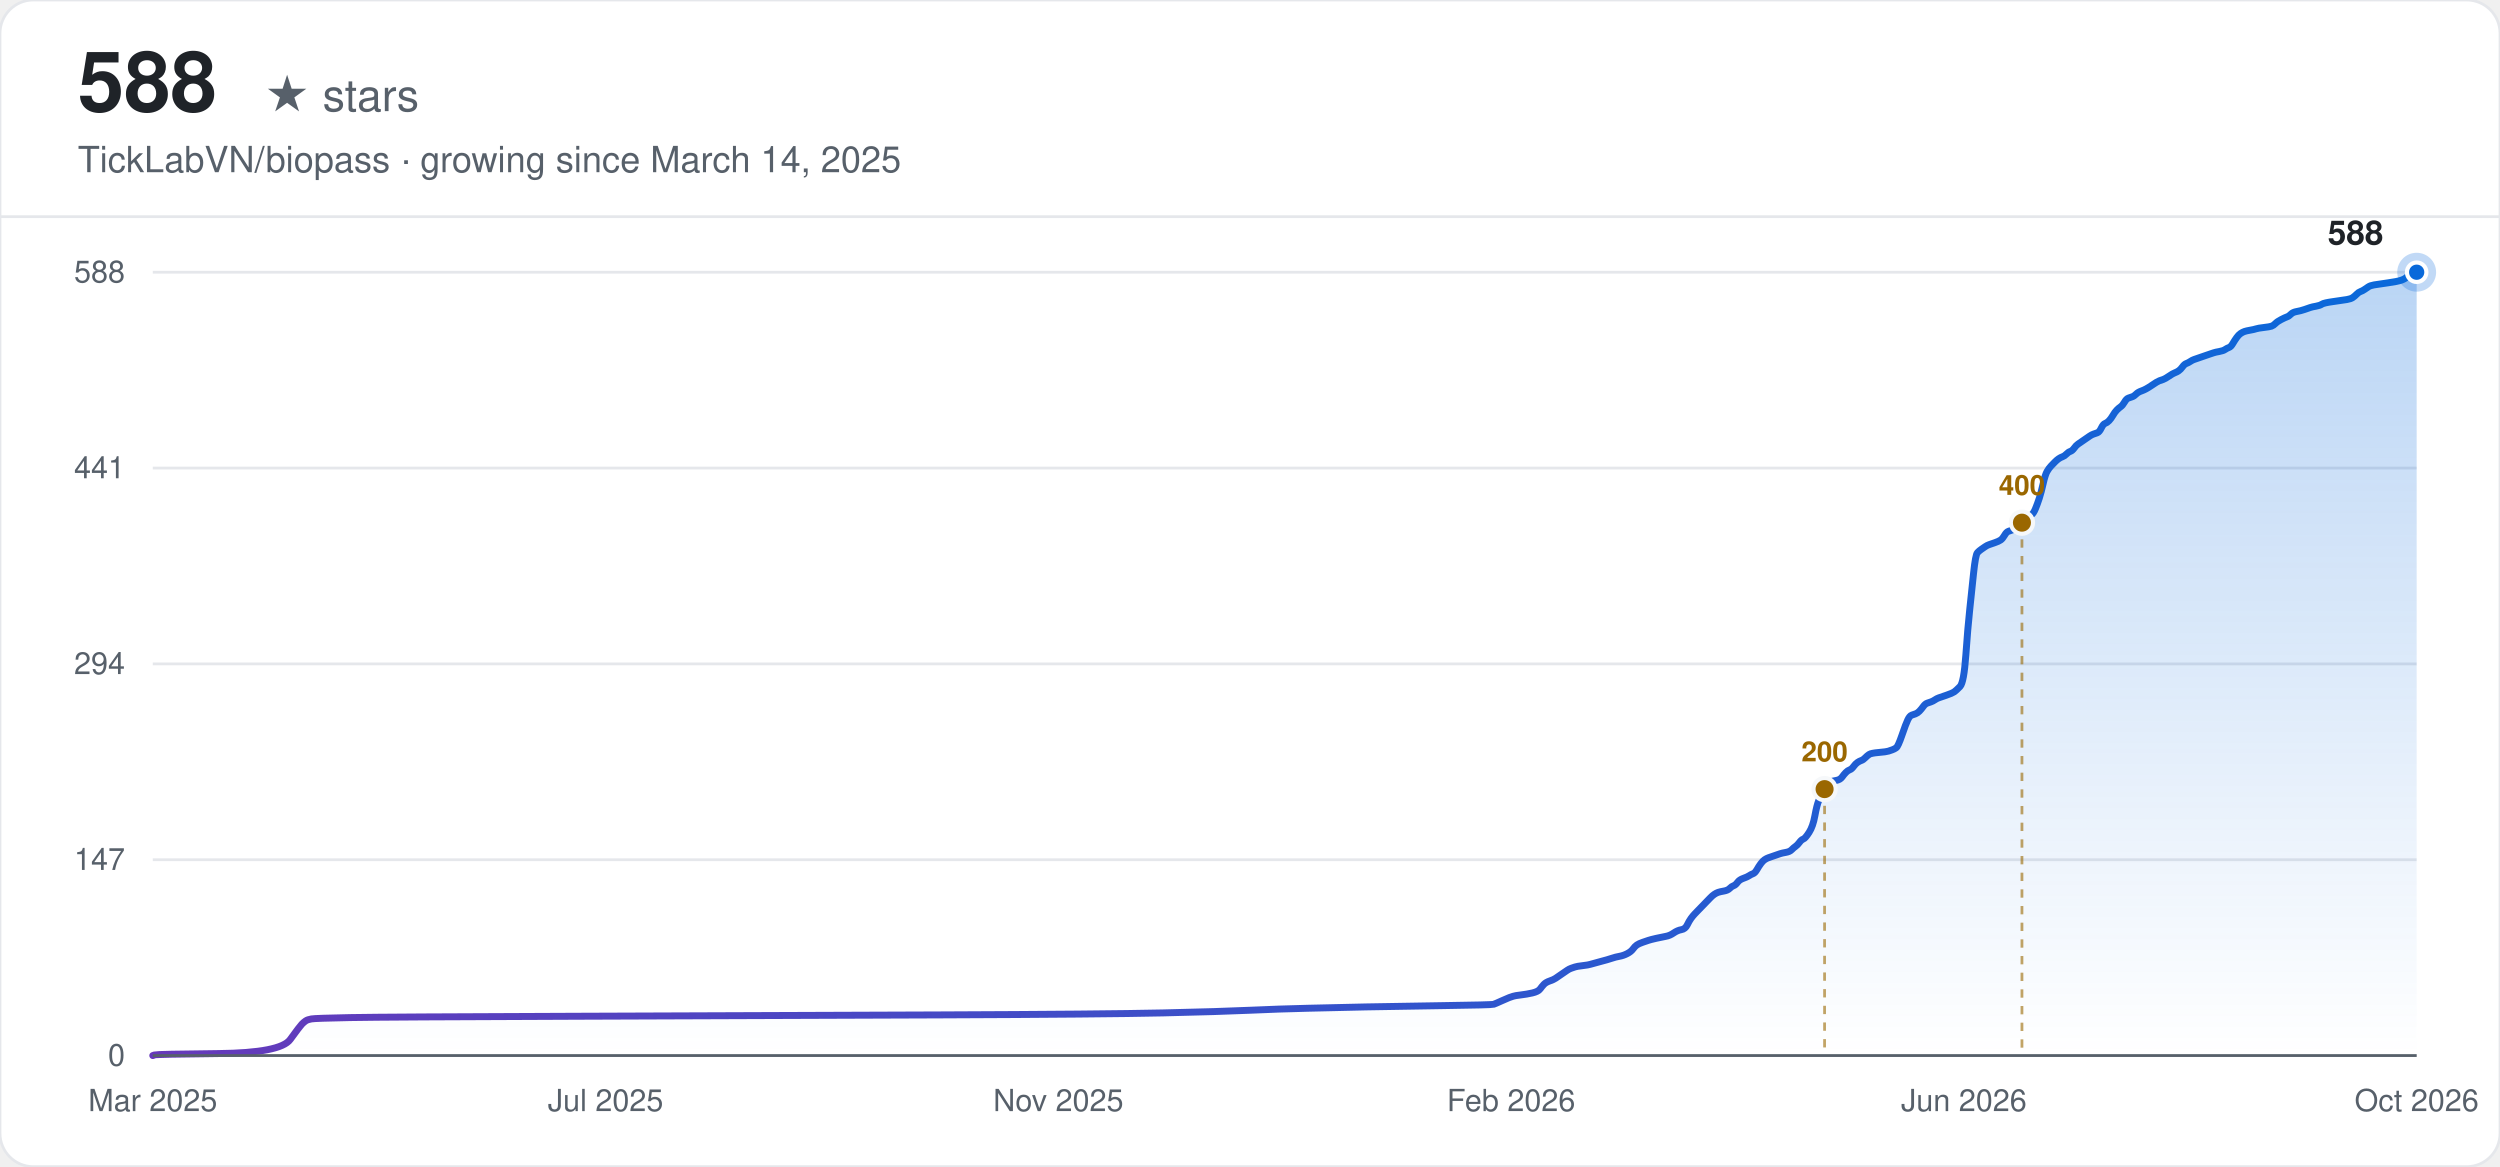
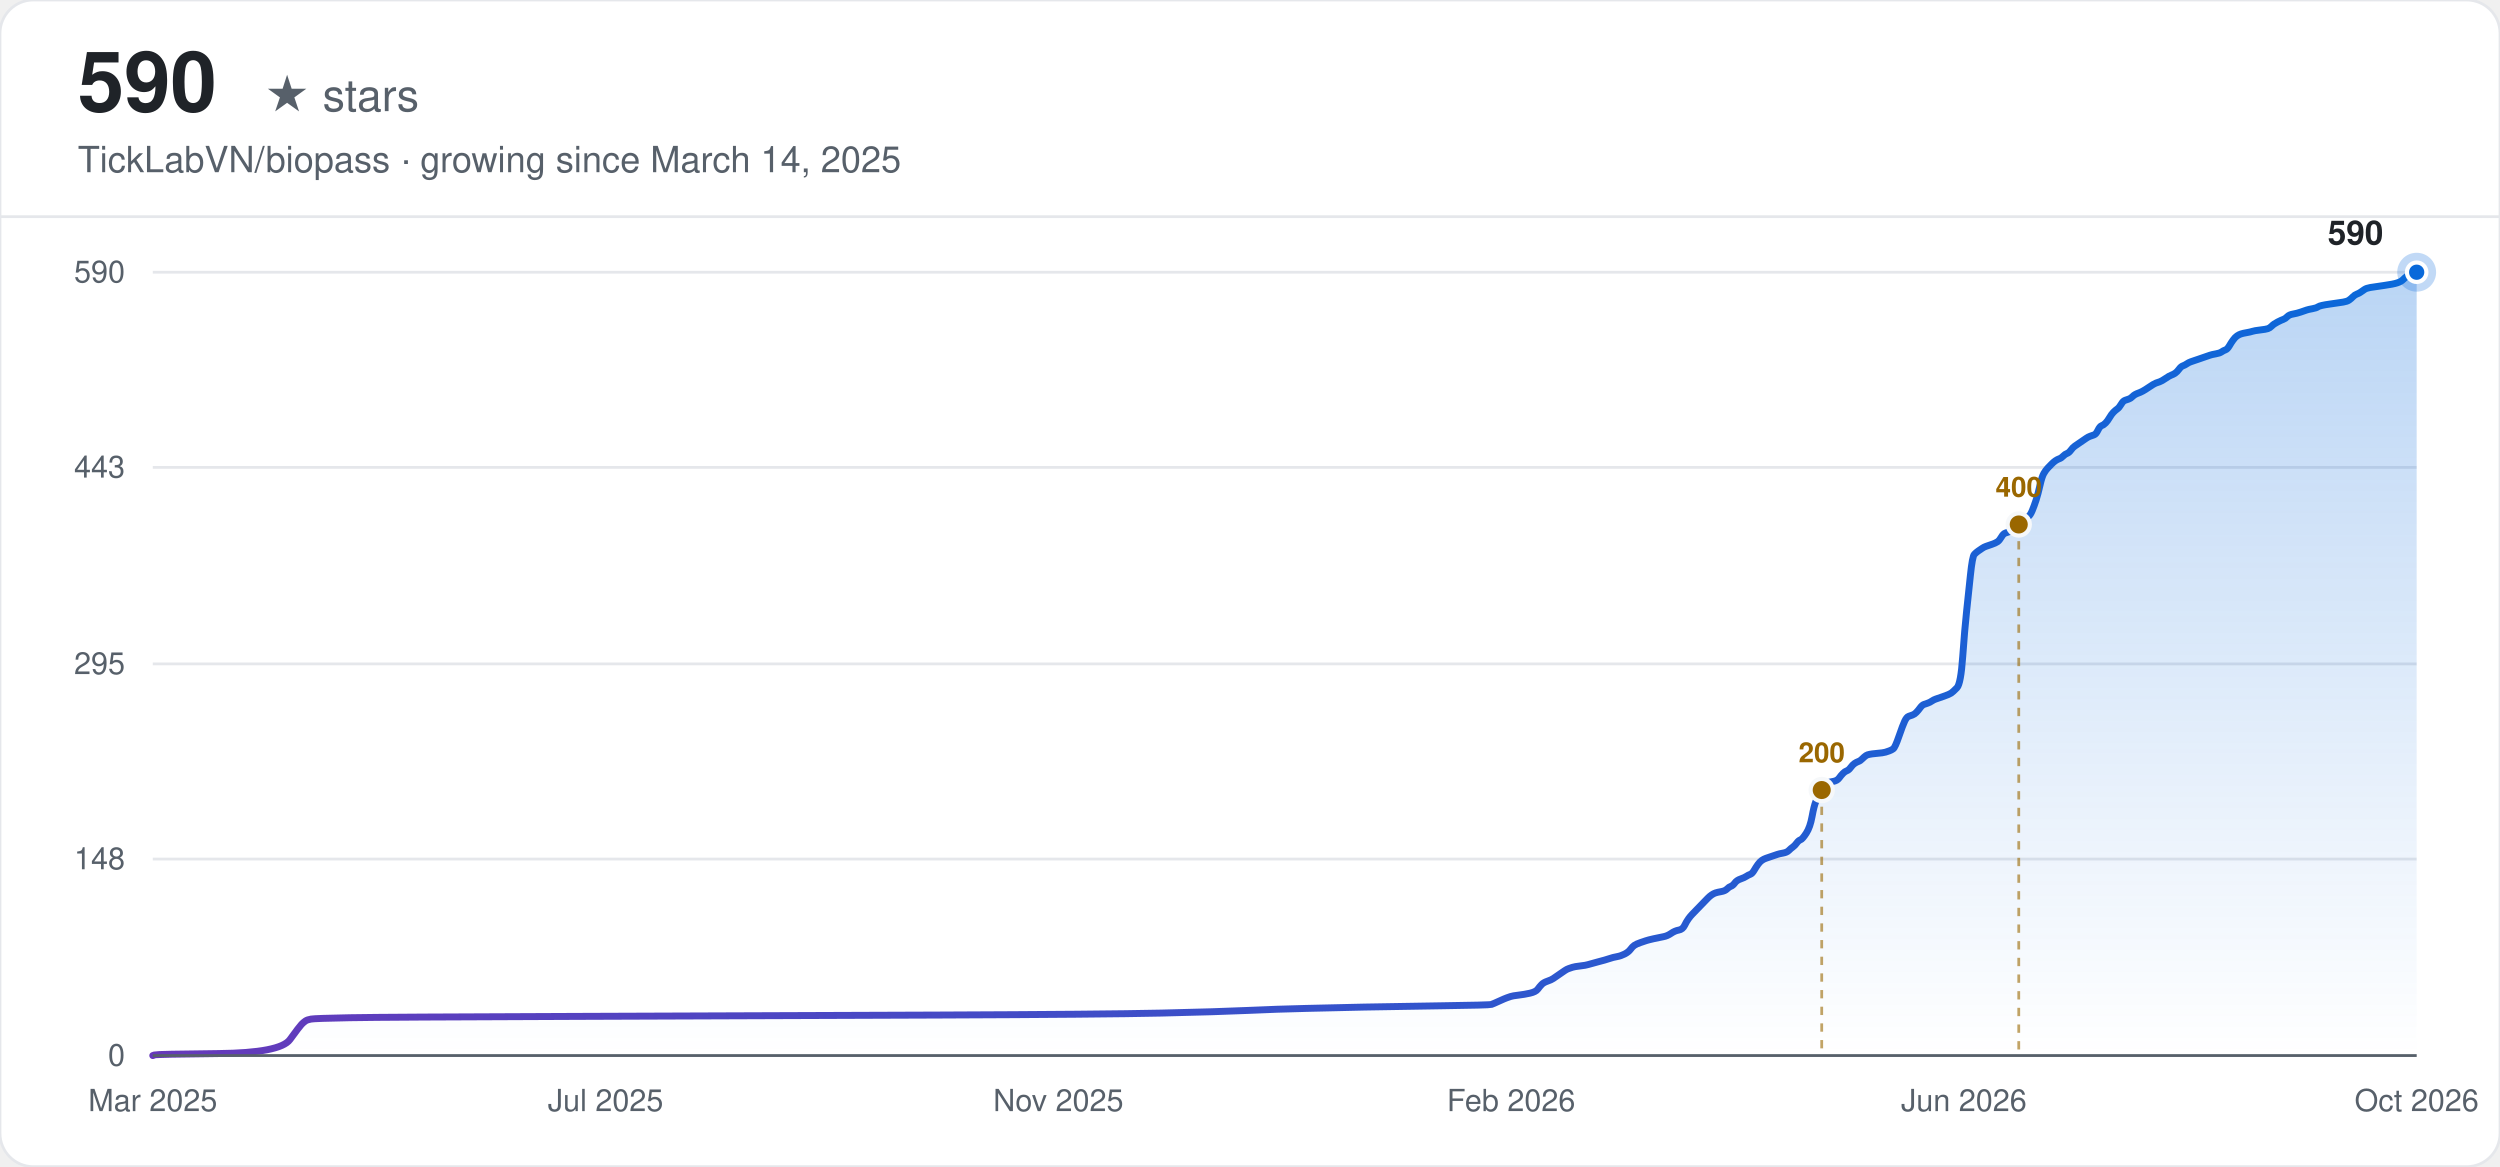
<svg xmlns="http://www.w3.org/2000/svg" width="900" height="420" viewBox="0 0 900 420" font-family="-apple-system, BlinkMacSystemFont, 'Segoe UI', Helvetica, Arial, sans-serif">
  <defs>
    <linearGradient id="line-light" x1="0" y1="0" x2="1" y2="0">
      <stop offset="0%" stop-color="#6639ba" />
      <stop offset="100%" stop-color="#0969da" />
    </linearGradient>
    <linearGradient id="area-light" x1="0" y1="0" x2="0" y2="1">
      <stop offset="0%" stop-color="#0969da" stop-opacity="0.28" />
      <stop offset="100%" stop-color="#0969da" stop-opacity="0" />
    </linearGradient>
  </defs>
  <rect width="900" height="420" rx="12" fill="#ffffff" />
  <rect width="900" height="420" rx="12" fill="none" stroke="#e5e7eb" stroke-width="1" />
-   <text x="28" y="40" font-size="30" font-weight="700" fill="#1f2328">588</text>
+   <text x="28" y="40" font-size="30" font-weight="700" fill="#1f2328">590</text>
  <text x="28" y="40" font-size="16" fill="#57606a" dx="67">★ stars</text>
  <text x="28" y="62" font-size="13" fill="#57606a">TickLabVN/biopass · growing since March 14, 2025</text>
  <line x1="0" y1="78" x2="900" y2="78" stroke="#e5e7eb" stroke-width="1" />
  <line x1="55" y1="380.00" x2="870" y2="380.00" stroke="#e5e7eb" stroke-width="1" />
  <text x="45" y="380.00" text-anchor="end" dominant-baseline="middle" font-size="11" fill="#57606a">0</text>
-   <line x1="55" y1="309.50" x2="870" y2="309.50" stroke="#e5e7eb" stroke-width="1" />
-   <text x="45" y="309.50" text-anchor="end" dominant-baseline="middle" font-size="11" fill="#57606a">147</text>
+   <line x1="55" y1="309.26" x2="870" y2="309.26" stroke="#e5e7eb" stroke-width="1" />
+   <text x="45" y="309.26" text-anchor="end" dominant-baseline="middle" font-size="11" fill="#57606a">148</text>
  <line x1="55" y1="239.00" x2="870" y2="239.00" stroke="#e5e7eb" stroke-width="1" />
-   <text x="45" y="239.00" text-anchor="end" dominant-baseline="middle" font-size="11" fill="#57606a">294</text>
-   <line x1="55" y1="168.50" x2="870" y2="168.50" stroke="#e5e7eb" stroke-width="1" />
-   <text x="45" y="168.50" text-anchor="end" dominant-baseline="middle" font-size="11" fill="#57606a">441</text>
+   <text x="45" y="239.00" text-anchor="end" dominant-baseline="middle" font-size="11" fill="#57606a">295</text>
+   <line x1="55" y1="168.26" x2="870" y2="168.26" stroke="#e5e7eb" stroke-width="1" />
+   <text x="45" y="168.26" text-anchor="end" dominant-baseline="middle" font-size="11" fill="#57606a">443</text>
  <line x1="55" y1="98.00" x2="870" y2="98.00" stroke="#e5e7eb" stroke-width="1" />
-   <text x="45" y="98.00" text-anchor="end" dominant-baseline="middle" font-size="11" fill="#57606a">588</text>
+   <text x="45" y="98.00" text-anchor="end" dominant-baseline="middle" font-size="11" fill="#57606a">590</text>
  <text x="55.00" y="400" text-anchor="middle" font-size="11" fill="#57606a">Mar 2025</text>
  <text x="218.00" y="400" text-anchor="middle" font-size="11" fill="#57606a">Jul 2025</text>
  <text x="381.00" y="400" text-anchor="middle" font-size="11" fill="#57606a">Nov 2025</text>
  <text x="544.00" y="400" text-anchor="middle" font-size="11" fill="#57606a">Feb 2026</text>
  <text x="707.00" y="400" text-anchor="middle" font-size="11" fill="#57606a">Jun 2026</text>
  <text x="870.00" y="400" text-anchor="middle" font-size="11" fill="#57606a">Oct 2026</text>
-   <path d="M55.00,380.00 L55.70,379.76 Q56.39,379.52 78.68,379.28 Q100.97,379.04 104.46,374.24 Q107.94,369.45 108.64,368.73 Q109.33,368.01 110.03,367.53 Q110.73,367.05 112.12,366.81 Q113.51,366.57 126.05,366.33 Q138.59,366.09 208.25,365.85 Q277.91,365.61 337.81,365.37 Q397.72,365.13 418.62,364.65 Q439.51,364.17 449.96,363.69 Q460.41,363.21 470.86,362.97 Q481.31,362.73 491.76,362.49 Q502.21,362.26 519.62,362.02 Q537.03,361.78 537.73,361.54 Q538.43,361.30 540.52,360.34 Q542.61,359.38 543.30,359.14 Q544.00,358.90 544.70,358.66 Q545.39,358.42 547.48,358.18 Q549.57,357.94 551.66,357.46 Q553.75,356.98 554.45,356.02 Q555.15,355.06 555.84,354.34 Q556.54,353.62 557.93,353.14 Q559.32,352.66 560.02,352.18 Q560.72,351.70 562.11,350.74 Q563.50,349.79 564.20,349.31 Q564.90,348.83 565.59,348.59 Q566.29,348.35 566.99,348.11 Q567.68,347.87 569.77,347.63 Q571.86,347.39 572.56,347.15 Q573.26,346.91 576.04,346.19 Q578.83,345.47 580.22,344.99 Q581.62,344.51 583.01,344.27 Q584.40,344.03 585.79,343.31 Q587.19,342.59 587.88,341.63 Q588.58,340.67 589.28,340.19 Q589.97,339.71 591.37,339.23 Q592.76,338.76 593.46,338.52 Q594.15,338.28 596.24,337.80 Q598.33,337.32 599.73,337.08 Q601.12,336.84 602.51,335.88 Q603.91,334.92 605.30,334.68 Q606.69,334.44 607.39,333.00 Q608.09,331.56 608.78,330.60 Q609.48,329.64 610.18,328.92 Q610.87,328.20 611.57,327.48 Q612.26,326.77 612.96,326.05 Q613.66,325.33 614.35,324.61 Q615.05,323.89 615.75,323.17 Q616.44,322.45 617.14,321.97 Q617.84,321.49 618.53,321.25 Q619.23,321.01 620.62,320.77 Q622.02,320.53 622.71,319.81 Q623.41,319.09 624.11,318.85 Q624.80,318.61 625.50,317.65 Q626.20,316.69 627.59,316.21 Q628.98,315.73 629.68,315.26 Q630.38,314.78 631.07,314.54 Q631.77,314.30 632.47,313.10 Q633.16,311.90 633.86,310.94 Q634.56,309.98 635.25,309.50 Q635.95,309.02 636.65,308.78 Q637.34,308.54 638.04,308.30 Q638.74,308.06 639.43,307.82 Q640.13,307.58 640.82,307.34 Q641.52,307.10 642.91,306.86 Q644.31,306.62 645.00,305.90 Q645.70,305.18 646.40,304.70 Q647.09,304.22 647.79,303.27 Q648.49,302.31 649.18,302.07 Q649.88,301.83 651.27,299.67 Q652.67,297.51 653.36,293.67 Q654.06,289.84 654.76,288.16 Q655.45,286.48 656.15,285.04 Q656.85,283.60 657.54,282.64 Q658.24,281.68 658.94,281.44 Q659.63,281.20 661.03,280.96 Q662.42,280.72 663.12,279.77 Q663.81,278.81 664.51,278.09 Q665.21,277.37 665.90,277.13 Q666.60,276.89 667.29,275.93 Q667.99,274.97 668.69,274.49 Q669.38,274.01 670.08,273.77 Q670.78,273.53 671.47,272.81 Q672.17,272.09 672.87,271.61 Q673.56,271.13 676.35,270.89 Q679.14,270.65 679.83,270.41 Q680.53,270.17 681.23,269.93 Q681.92,269.69 682.62,269.21 Q683.32,268.73 684.71,264.66 Q686.10,260.58 686.80,259.14 Q687.50,257.70 688.19,257.46 Q688.89,257.22 689.59,256.98 Q690.28,256.74 690.98,256.03 Q691.68,255.31 692.37,254.35 Q693.07,253.39 693.76,253.15 Q694.46,252.91 695.16,252.67 Q695.85,252.43 696.55,251.95 Q697.25,251.47 697.94,251.23 Q698.64,250.99 700.73,250.27 Q702.82,249.55 703.52,249.07 Q704.21,248.59 705.61,247.15 Q707.00,245.71 707.70,235.88 Q708.39,226.05 709.09,219.58 Q709.79,213.10 710.48,206.39 Q711.18,199.67 711.88,198.95 Q712.57,198.23 713.27,197.76 Q713.97,197.28 714.66,196.80 Q715.36,196.32 716.06,196.08 Q716.75,195.84 718.15,195.36 Q719.54,194.88 720.24,194.40 Q720.93,193.92 721.63,192.72 Q722.32,191.52 723.02,191.28 Q723.72,191.04 724.41,190.80 Q725.11,190.56 725.81,190.08 Q726.50,189.60 727.20,188.88 Q727.90,188.16 728.59,187.68 Q729.29,187.20 729.99,186.48 Q730.68,185.77 731.38,185.29 Q732.08,184.81 732.77,183.13 Q733.47,181.45 734.17,179.29 Q734.86,177.13 735.56,174.02 Q736.26,170.90 736.95,169.70 Q737.65,168.50 738.35,167.78 Q739.04,167.06 739.74,166.34 Q740.44,165.62 741.13,165.14 Q741.83,164.66 742.53,164.42 Q743.22,164.18 743.92,163.46 Q744.62,162.74 745.31,162.51 Q746.01,162.27 746.71,161.31 Q747.40,160.35 748.10,159.87 Q748.79,159.39 750.19,158.43 Q751.58,157.47 752.28,156.99 Q752.97,156.51 753.67,156.27 Q754.37,156.03 755.06,155.79 Q755.76,155.55 756.46,154.11 Q757.15,152.67 757.85,152.43 Q758.55,152.19 759.24,151.47 Q759.94,150.76 760.64,149.56 Q761.33,148.36 762.03,147.64 Q762.73,146.92 763.42,146.44 Q764.12,145.96 764.82,144.76 Q765.51,143.56 766.21,143.32 Q766.91,143.08 767.60,142.84 Q768.30,142.60 769.00,141.88 Q769.69,141.16 771.09,140.68 Q772.48,140.20 774.57,138.77 Q776.66,137.33 777.35,137.09 Q778.05,136.85 778.75,136.61 Q779.44,136.37 780.84,135.41 Q782.23,134.45 782.93,134.21 Q783.62,133.97 784.32,133.49 Q785.02,133.01 785.71,132.05 Q786.41,131.09 787.11,130.85 Q787.80,130.61 788.50,130.13 Q789.20,129.65 789.89,129.41 Q790.59,129.17 791.29,128.93 Q791.98,128.69 792.68,128.45 Q793.38,128.21 794.07,127.97 Q794.77,127.73 795.47,127.49 Q796.16,127.26 796.86,127.02 Q797.56,126.78 798.95,126.54 Q800.34,126.30 801.04,125.82 Q801.74,125.34 802.43,125.10 Q803.13,124.86 803.82,123.66 Q804.52,122.46 805.22,121.50 Q805.91,120.54 806.61,120.06 Q807.31,119.58 808.00,119.34 Q808.70,119.10 810.09,118.86 Q811.49,118.62 812.18,118.38 Q812.88,118.14 814.97,117.90 Q817.06,117.66 817.76,117.42 Q818.45,117.18 819.15,116.46 Q819.85,115.74 821.24,115.03 Q822.63,114.31 823.33,114.07 Q824.03,113.83 824.72,113.11 Q825.42,112.39 826.81,112.15 Q828.21,111.91 829.60,111.43 Q830.99,110.95 831.69,110.71 Q832.38,110.47 833.78,110.23 Q835.17,109.99 835.87,109.51 Q836.56,109.03 840.05,108.55 Q843.53,108.07 844.92,107.83 Q846.32,107.59 847.01,107.11 Q847.71,106.63 848.41,105.91 Q849.10,105.19 849.80,104.95 Q850.50,104.71 851.19,104.23 Q851.89,103.76 852.59,103.28 Q853.28,102.80 854.68,102.56 Q856.07,102.32 859.55,101.84 Q863.03,101.36 864.43,100.88 Q865.82,100.40 866.52,99.68 Q867.21,98.96 867.91,98.48 Q868.61,98.00 869.30,98.00 L870.00,98.00 L870.00,380.00 L55.00,380.00 Z" fill="url(#area-light)" stroke="none" />
-   <path d="M55.00,380.00 L55.70,379.76 Q56.39,379.52 78.68,379.28 Q100.97,379.04 104.46,374.24 Q107.94,369.45 108.64,368.73 Q109.33,368.01 110.03,367.53 Q110.73,367.05 112.12,366.81 Q113.51,366.57 126.05,366.33 Q138.59,366.09 208.25,365.85 Q277.91,365.61 337.81,365.37 Q397.72,365.13 418.62,364.65 Q439.51,364.17 449.96,363.69 Q460.41,363.21 470.86,362.97 Q481.31,362.73 491.76,362.49 Q502.21,362.26 519.62,362.02 Q537.03,361.78 537.73,361.54 Q538.43,361.30 540.52,360.34 Q542.61,359.38 543.30,359.14 Q544.00,358.90 544.70,358.66 Q545.39,358.42 547.48,358.18 Q549.57,357.94 551.66,357.46 Q553.75,356.98 554.45,356.02 Q555.15,355.06 555.84,354.34 Q556.54,353.62 557.93,353.14 Q559.32,352.66 560.02,352.18 Q560.72,351.70 562.11,350.74 Q563.50,349.79 564.20,349.31 Q564.90,348.83 565.59,348.59 Q566.29,348.35 566.99,348.11 Q567.68,347.87 569.77,347.63 Q571.86,347.39 572.56,347.15 Q573.26,346.91 576.04,346.19 Q578.83,345.47 580.22,344.99 Q581.62,344.51 583.01,344.27 Q584.40,344.03 585.79,343.31 Q587.19,342.59 587.88,341.63 Q588.58,340.67 589.28,340.19 Q589.97,339.71 591.37,339.23 Q592.76,338.76 593.46,338.52 Q594.15,338.28 596.24,337.80 Q598.33,337.32 599.73,337.08 Q601.12,336.84 602.51,335.88 Q603.91,334.92 605.30,334.68 Q606.69,334.44 607.39,333.00 Q608.09,331.56 608.78,330.60 Q609.48,329.64 610.18,328.92 Q610.87,328.20 611.57,327.48 Q612.26,326.77 612.96,326.05 Q613.66,325.33 614.35,324.61 Q615.05,323.89 615.75,323.17 Q616.44,322.45 617.14,321.97 Q617.84,321.49 618.53,321.25 Q619.23,321.01 620.62,320.77 Q622.02,320.53 622.71,319.81 Q623.41,319.09 624.11,318.85 Q624.80,318.61 625.50,317.65 Q626.20,316.69 627.59,316.21 Q628.98,315.73 629.68,315.26 Q630.38,314.78 631.07,314.54 Q631.77,314.30 632.47,313.10 Q633.16,311.90 633.86,310.94 Q634.56,309.98 635.25,309.50 Q635.95,309.02 636.65,308.78 Q637.34,308.54 638.04,308.30 Q638.74,308.06 639.43,307.82 Q640.13,307.58 640.82,307.34 Q641.52,307.10 642.91,306.86 Q644.31,306.62 645.00,305.90 Q645.70,305.18 646.40,304.70 Q647.09,304.22 647.79,303.27 Q648.49,302.31 649.18,302.07 Q649.88,301.83 651.27,299.67 Q652.67,297.51 653.36,293.67 Q654.06,289.84 654.76,288.16 Q655.45,286.48 656.15,285.04 Q656.85,283.60 657.54,282.64 Q658.24,281.68 658.94,281.44 Q659.63,281.20 661.03,280.96 Q662.42,280.72 663.12,279.77 Q663.81,278.81 664.51,278.09 Q665.21,277.37 665.90,277.13 Q666.60,276.89 667.29,275.93 Q667.99,274.97 668.69,274.49 Q669.38,274.01 670.08,273.77 Q670.78,273.53 671.47,272.81 Q672.17,272.09 672.87,271.61 Q673.56,271.13 676.35,270.89 Q679.14,270.65 679.83,270.41 Q680.53,270.17 681.23,269.93 Q681.92,269.69 682.62,269.21 Q683.32,268.73 684.71,264.66 Q686.10,260.58 686.80,259.14 Q687.50,257.70 688.19,257.46 Q688.89,257.22 689.59,256.98 Q690.28,256.74 690.98,256.03 Q691.68,255.31 692.37,254.35 Q693.07,253.39 693.76,253.15 Q694.46,252.91 695.16,252.67 Q695.85,252.43 696.55,251.95 Q697.25,251.47 697.94,251.23 Q698.64,250.99 700.73,250.27 Q702.82,249.55 703.52,249.07 Q704.21,248.59 705.61,247.15 Q707.00,245.71 707.70,235.88 Q708.39,226.05 709.09,219.58 Q709.79,213.10 710.48,206.39 Q711.18,199.67 711.88,198.95 Q712.57,198.23 713.27,197.76 Q713.97,197.28 714.66,196.80 Q715.36,196.32 716.06,196.08 Q716.75,195.84 718.15,195.36 Q719.54,194.88 720.24,194.40 Q720.93,193.92 721.63,192.72 Q722.32,191.52 723.02,191.28 Q723.72,191.04 724.41,190.80 Q725.11,190.56 725.81,190.08 Q726.50,189.60 727.20,188.88 Q727.90,188.16 728.59,187.68 Q729.29,187.20 729.99,186.48 Q730.68,185.77 731.38,185.29 Q732.08,184.81 732.77,183.13 Q733.47,181.45 734.17,179.29 Q734.86,177.13 735.56,174.02 Q736.26,170.90 736.95,169.70 Q737.65,168.50 738.35,167.78 Q739.04,167.06 739.74,166.34 Q740.44,165.62 741.13,165.14 Q741.83,164.66 742.53,164.42 Q743.22,164.18 743.92,163.46 Q744.62,162.74 745.31,162.51 Q746.01,162.27 746.71,161.31 Q747.40,160.35 748.10,159.87 Q748.79,159.39 750.19,158.43 Q751.58,157.47 752.28,156.99 Q752.97,156.51 753.67,156.27 Q754.37,156.03 755.06,155.79 Q755.76,155.55 756.46,154.11 Q757.15,152.67 757.85,152.43 Q758.55,152.19 759.24,151.47 Q759.94,150.76 760.64,149.56 Q761.33,148.36 762.03,147.64 Q762.73,146.92 763.42,146.44 Q764.12,145.96 764.82,144.76 Q765.51,143.56 766.21,143.32 Q766.91,143.08 767.60,142.84 Q768.30,142.60 769.00,141.88 Q769.69,141.16 771.09,140.68 Q772.48,140.20 774.57,138.77 Q776.66,137.33 777.35,137.09 Q778.05,136.85 778.75,136.61 Q779.44,136.37 780.84,135.41 Q782.23,134.45 782.93,134.21 Q783.62,133.97 784.32,133.49 Q785.02,133.01 785.71,132.05 Q786.41,131.09 787.11,130.85 Q787.80,130.61 788.50,130.13 Q789.20,129.65 789.89,129.41 Q790.59,129.17 791.29,128.93 Q791.98,128.69 792.68,128.45 Q793.38,128.21 794.07,127.97 Q794.77,127.73 795.47,127.49 Q796.16,127.26 796.86,127.02 Q797.56,126.78 798.95,126.54 Q800.34,126.30 801.04,125.82 Q801.74,125.34 802.43,125.10 Q803.13,124.86 803.82,123.66 Q804.52,122.46 805.22,121.50 Q805.91,120.54 806.61,120.06 Q807.31,119.58 808.00,119.34 Q808.70,119.10 810.09,118.86 Q811.49,118.62 812.18,118.38 Q812.88,118.14 814.97,117.90 Q817.06,117.66 817.76,117.42 Q818.45,117.18 819.15,116.46 Q819.85,115.74 821.24,115.03 Q822.63,114.31 823.33,114.07 Q824.03,113.83 824.72,113.11 Q825.42,112.39 826.81,112.15 Q828.21,111.91 829.60,111.43 Q830.99,110.95 831.69,110.71 Q832.38,110.47 833.78,110.23 Q835.17,109.99 835.87,109.51 Q836.56,109.03 840.05,108.55 Q843.53,108.07 844.92,107.83 Q846.32,107.59 847.01,107.11 Q847.71,106.63 848.41,105.91 Q849.10,105.19 849.80,104.95 Q850.50,104.71 851.19,104.23 Q851.89,103.76 852.59,103.28 Q853.28,102.80 854.68,102.56 Q856.07,102.32 859.55,101.84 Q863.03,101.36 864.43,100.88 Q865.82,100.40 866.52,99.68 Q867.21,98.96 867.91,98.48 Q868.61,98.00 869.30,98.00 L870.00,98.00" fill="none" stroke="url(#line-light)" stroke-width="2.5" stroke-linecap="round" />
-   <line x1="656.85" y1="284.08" x2="656.85" y2="380.00" stroke="#9a6700" stroke-width="1" stroke-dasharray="3,3" opacity="0.6" />
-   <circle cx="656.85" cy="284.08" r="4" fill="#9a6700" stroke="#f6f8fa" stroke-width="1.5" />
-   <text x="656.85" y="274.08" text-anchor="middle" font-size="10" font-weight="600" fill="#9a6700">200</text>
-   <line x1="727.90" y1="188.16" x2="727.90" y2="380.00" stroke="#9a6700" stroke-width="1" stroke-dasharray="3,3" opacity="0.6" />
-   <circle cx="727.90" cy="188.16" r="4" fill="#9a6700" stroke="#f6f8fa" stroke-width="1.5" />
-   <text x="727.90" y="178.16" text-anchor="middle" font-size="10" font-weight="600" fill="#9a6700">400</text>
+   <path d="M55.00,380.00 L55.70,379.76 Q56.39,379.52 78.64,379.28 Q100.90,379.04 104.37,374.26 Q107.85,369.48 108.55,368.77 Q109.24,368.05 109.94,367.57 Q110.63,367.09 112.02,366.86 Q113.41,366.62 125.93,366.38 Q138.45,366.14 207.99,365.90 Q277.53,365.66 337.33,365.42 Q397.13,365.18 417.99,364.71 Q438.86,364.23 449.29,363.75 Q459.72,363.27 470.15,363.03 Q480.58,362.79 491.01,362.55 Q501.44,362.32 518.83,362.08 Q536.21,361.84 536.91,361.60 Q537.60,361.36 539.69,360.40 Q541.77,359.45 542.47,359.21 Q543.17,358.97 543.86,358.73 Q544.56,358.49 546.64,358.25 Q548.73,358.01 550.81,357.54 Q552.90,357.06 553.60,356.10 Q554.29,355.15 554.99,354.43 Q555.68,353.71 557.07,353.23 Q558.46,352.76 559.16,352.28 Q559.85,351.80 561.25,350.84 Q562.64,349.89 563.33,349.41 Q564.03,348.93 564.72,348.69 Q565.42,348.45 566.11,348.22 Q566.81,347.98 568.90,347.74 Q570.98,347.50 571.68,347.26 Q572.37,347.02 575.15,346.30 Q577.94,345.59 579.33,345.11 Q580.72,344.63 582.11,344.39 Q583.50,344.15 584.89,343.44 Q586.28,342.72 586.98,341.76 Q587.67,340.81 588.37,340.33 Q589.06,339.85 590.45,339.37 Q591.84,338.89 592.54,338.66 Q593.23,338.42 595.32,337.94 Q597.41,337.46 598.80,337.22 Q600.19,336.98 601.58,336.03 Q602.97,335.07 604.36,334.83 Q605.75,334.59 606.45,333.16 Q607.14,331.73 607.84,330.77 Q608.53,329.81 609.23,329.10 Q609.92,328.38 610.62,327.66 Q611.31,326.95 612.01,326.23 Q612.70,325.51 613.40,324.79 Q614.10,324.08 614.79,323.36 Q615.49,322.64 616.18,322.17 Q616.88,321.69 617.57,321.45 Q618.27,321.21 619.66,320.97 Q621.05,320.73 621.74,320.02 Q622.44,319.30 623.14,319.06 Q623.83,318.82 624.53,317.86 Q625.22,316.91 626.61,316.43 Q628.00,315.95 628.70,315.47 Q629.39,315.00 630.09,314.76 Q630.78,314.52 631.48,313.32 Q632.18,312.13 632.87,311.17 Q633.57,310.22 634.26,309.74 Q634.96,309.26 635.65,309.02 Q636.35,308.78 637.04,308.54 Q637.74,308.31 638.43,308.07 Q639.13,307.83 639.83,307.59 Q640.52,307.35 641.91,307.11 Q643.30,306.87 644.00,306.15 Q644.69,305.44 645.39,304.96 Q646.08,304.48 646.78,303.53 Q647.47,302.57 648.17,302.33 Q648.87,302.09 650.26,299.94 Q651.65,297.79 652.34,293.97 Q653.04,290.14 653.73,288.47 Q654.43,286.80 655.12,285.36 Q655.82,283.93 656.51,282.97 Q657.21,282.02 657.91,281.78 Q658.60,281.54 659.99,281.30 Q661.38,281.06 662.08,280.11 Q662.77,279.15 663.47,278.43 Q664.16,277.72 664.86,277.48 Q665.55,277.24 666.25,276.28 Q666.95,275.33 667.64,274.85 Q668.34,274.37 669.03,274.13 Q669.73,273.89 670.42,273.17 Q671.12,272.46 671.81,271.98 Q672.51,271.50 675.29,271.26 Q678.07,271.02 678.77,270.78 Q679.46,270.55 680.16,270.31 Q680.85,270.07 681.55,269.59 Q682.24,269.11 683.63,265.05 Q685.03,260.99 685.72,259.55 Q686.42,258.12 687.11,257.88 Q687.81,257.64 688.50,257.40 Q689.20,257.16 689.89,256.45 Q690.59,255.73 691.28,254.77 Q691.98,253.82 692.67,253.58 Q693.37,253.34 694.07,253.10 Q694.76,252.86 695.46,252.38 Q696.15,251.91 696.85,251.67 Q697.54,251.43 699.63,250.71 Q701.72,249.99 702.41,249.52 Q703.11,249.04 704.50,247.60 Q705.89,246.17 706.58,236.37 Q707.28,226.57 707.97,220.12 Q708.67,213.67 709.36,206.98 Q710.06,200.28 710.76,199.57 Q711.45,198.85 712.15,198.37 Q712.84,197.89 713.54,197.42 Q714.23,196.94 714.93,196.70 Q715.62,196.46 717.01,195.98 Q718.40,195.51 719.10,195.03 Q719.80,194.55 720.49,193.35 Q721.19,192.16 721.88,191.92 Q722.58,191.68 723.27,191.44 Q723.97,191.20 724.66,190.73 Q725.36,190.25 726.05,189.53 Q726.75,188.81 727.44,188.34 Q728.14,187.86 728.84,187.14 Q729.53,186.42 730.23,185.95 Q730.92,185.47 731.62,183.79 Q732.31,182.12 733.01,179.97 Q733.70,177.82 734.40,174.71 Q735.09,171.61 735.79,170.41 Q736.48,169.22 737.18,168.50 Q737.88,167.78 738.57,167.07 Q739.27,166.35 739.96,165.87 Q740.66,165.39 741.35,165.15 Q742.05,164.92 742.74,164.20 Q743.44,163.48 744.13,163.24 Q744.83,163.00 745.52,162.05 Q746.22,161.09 746.92,160.61 Q747.61,160.14 749.00,159.18 Q750.39,158.22 751.09,157.75 Q751.78,157.27 752.48,157.03 Q753.17,156.79 753.87,156.55 Q754.56,156.31 755.26,154.88 Q755.96,153.44 756.65,153.21 Q757.35,152.97 758.04,152.25 Q758.74,151.53 759.43,150.34 Q760.13,149.14 760.82,148.43 Q761.52,147.71 762.21,147.23 Q762.91,146.75 763.60,145.56 Q764.30,144.36 765.00,144.12 Q765.69,143.88 766.39,143.65 Q767.08,143.41 767.78,142.69 Q768.47,141.97 769.86,141.49 Q771.25,141.02 773.34,139.58 Q775.43,138.15 776.12,137.91 Q776.82,137.67 777.51,137.43 Q778.21,137.19 779.60,136.24 Q780.99,135.28 781.69,135.04 Q782.38,134.80 783.08,134.33 Q783.77,133.85 784.47,132.89 Q785.16,131.94 785.86,131.70 Q786.55,131.46 787.25,130.98 Q787.94,130.50 788.64,130.26 Q789.33,130.02 790.03,129.78 Q790.73,129.55 791.42,129.31 Q792.12,129.07 792.81,128.83 Q793.51,128.59 794.20,128.35 Q794.90,128.11 795.59,127.87 Q796.29,127.63 797.68,127.39 Q799.07,127.16 799.77,126.68 Q800.46,126.20 801.16,125.96 Q801.85,125.72 802.55,124.53 Q803.24,123.33 803.94,122.38 Q804.63,121.42 805.33,120.94 Q806.02,120.46 806.72,120.23 Q807.41,119.99 808.81,119.75 Q810.20,119.51 810.89,119.27 Q811.59,119.03 813.67,118.79 Q815.76,118.55 816.45,118.31 Q817.15,118.07 817.85,117.36 Q818.54,116.64 819.93,115.92 Q821.32,115.21 822.02,114.97 Q822.71,114.73 823.41,114.01 Q824.10,113.29 825.49,113.06 Q826.89,112.82 828.28,112.34 Q829.67,111.86 830.36,111.62 Q831.06,111.38 832.45,111.14 Q833.84,110.91 834.53,110.43 Q835.23,109.95 838.71,109.47 Q842.18,108.99 843.58,108.75 Q844.97,108.52 845.66,108.04 Q846.36,107.56 847.05,106.84 Q847.75,106.13 848.44,105.89 Q849.14,105.65 849.83,105.17 Q850.53,104.69 851.22,104.21 Q851.92,103.74 853.31,103.50 Q854.70,103.26 858.18,102.78 Q861.66,102.30 863.05,101.82 Q864.44,101.35 865.13,100.63 Q865.83,99.91 866.52,99.43 Q867.22,98.96 867.91,98.48 Q868.61,98.00 869.30,98.00 L870.00,98.00 L870.00,380.00 L55.00,380.00 Z" fill="url(#area-light)" stroke="none" />
+   <path d="M55.00,380.00 L55.70,379.76 Q56.39,379.52 78.64,379.28 Q100.90,379.04 104.37,374.26 Q107.85,369.48 108.55,368.77 Q109.24,368.05 109.94,367.57 Q110.63,367.09 112.02,366.86 Q113.41,366.62 125.93,366.38 Q138.45,366.14 207.99,365.90 Q277.53,365.66 337.33,365.42 Q397.13,365.18 417.99,364.71 Q438.86,364.23 449.29,363.75 Q459.72,363.27 470.15,363.03 Q480.58,362.79 491.01,362.55 Q501.44,362.32 518.83,362.08 Q536.21,361.84 536.91,361.60 Q537.60,361.36 539.69,360.40 Q541.77,359.45 542.47,359.21 Q543.17,358.97 543.86,358.73 Q544.56,358.49 546.64,358.25 Q548.73,358.01 550.81,357.54 Q552.90,357.06 553.60,356.10 Q554.29,355.15 554.99,354.43 Q555.68,353.71 557.07,353.23 Q558.46,352.76 559.16,352.28 Q559.85,351.80 561.25,350.84 Q562.64,349.89 563.33,349.41 Q564.03,348.93 564.72,348.69 Q565.42,348.45 566.11,348.22 Q566.81,347.98 568.90,347.74 Q570.98,347.50 571.68,347.26 Q572.37,347.02 575.15,346.30 Q577.94,345.59 579.33,345.11 Q580.72,344.63 582.11,344.39 Q583.50,344.15 584.89,343.44 Q586.28,342.72 586.98,341.76 Q587.67,340.81 588.37,340.33 Q589.06,339.85 590.45,339.37 Q591.84,338.89 592.54,338.66 Q593.23,338.42 595.32,337.94 Q597.41,337.46 598.80,337.22 Q600.19,336.98 601.58,336.03 Q602.97,335.07 604.36,334.83 Q605.75,334.59 606.45,333.16 Q607.14,331.73 607.84,330.77 Q608.53,329.81 609.23,329.10 Q609.92,328.38 610.62,327.66 Q611.31,326.95 612.01,326.23 Q612.70,325.51 613.40,324.79 Q614.10,324.08 614.79,323.36 Q615.49,322.64 616.18,322.17 Q616.88,321.69 617.57,321.45 Q618.27,321.21 619.66,320.97 Q621.05,320.73 621.74,320.02 Q622.44,319.30 623.14,319.06 Q623.83,318.82 624.53,317.86 Q625.22,316.91 626.61,316.43 Q628.00,315.95 628.70,315.47 Q629.39,315.00 630.09,314.76 Q630.78,314.52 631.48,313.32 Q632.18,312.13 632.87,311.17 Q633.57,310.22 634.26,309.74 Q634.96,309.26 635.65,309.02 Q636.35,308.78 637.04,308.54 Q637.74,308.31 638.43,308.07 Q639.13,307.83 639.83,307.59 Q640.52,307.35 641.91,307.11 Q643.30,306.87 644.00,306.15 Q644.69,305.44 645.39,304.96 Q646.08,304.48 646.78,303.53 Q647.47,302.57 648.17,302.33 Q648.87,302.09 650.26,299.94 Q651.65,297.79 652.34,293.97 Q653.04,290.14 653.73,288.47 Q654.43,286.80 655.12,285.36 Q655.82,283.93 656.51,282.97 Q657.21,282.02 657.91,281.78 Q658.60,281.54 659.99,281.30 Q661.38,281.06 662.08,280.11 Q662.77,279.15 663.47,278.43 Q664.16,277.72 664.86,277.48 Q665.55,277.24 666.25,276.28 Q666.95,275.33 667.64,274.85 Q668.34,274.37 669.03,274.13 Q669.73,273.89 670.42,273.17 Q671.12,272.46 671.81,271.98 Q672.51,271.50 675.29,271.26 Q678.07,271.02 678.77,270.78 Q679.46,270.55 680.16,270.31 Q680.85,270.07 681.55,269.59 Q682.24,269.11 683.63,265.05 Q685.03,260.99 685.72,259.55 Q686.42,258.12 687.11,257.88 Q687.81,257.64 688.50,257.40 Q689.20,257.16 689.89,256.45 Q690.59,255.73 691.28,254.77 Q691.98,253.82 692.67,253.58 Q693.37,253.34 694.07,253.10 Q694.76,252.86 695.46,252.38 Q696.15,251.91 696.85,251.67 Q697.54,251.43 699.63,250.71 Q701.72,249.99 702.41,249.52 Q703.11,249.04 704.50,247.60 Q705.89,246.17 706.58,236.37 Q707.28,226.57 707.97,220.12 Q708.67,213.67 709.36,206.98 Q710.06,200.28 710.76,199.57 Q711.45,198.85 712.15,198.37 Q712.84,197.89 713.54,197.42 Q714.23,196.94 714.93,196.70 Q715.62,196.46 717.01,195.98 Q718.40,195.51 719.10,195.03 Q719.80,194.55 720.49,193.35 Q721.19,192.16 721.88,191.92 Q722.58,191.68 723.27,191.44 Q723.97,191.20 724.66,190.73 Q725.36,190.25 726.05,189.53 Q726.75,188.81 727.44,188.34 Q728.14,187.86 728.84,187.14 Q729.53,186.42 730.23,185.95 Q730.92,185.47 731.62,183.79 Q732.31,182.12 733.01,179.97 Q733.70,177.82 734.40,174.71 Q735.09,171.61 735.79,170.41 Q736.48,169.22 737.18,168.50 Q737.88,167.78 738.57,167.07 Q739.27,166.35 739.96,165.87 Q740.66,165.39 741.35,165.15 Q742.05,164.92 742.74,164.20 Q743.44,163.48 744.13,163.24 Q744.83,163.00 745.52,162.05 Q746.22,161.09 746.92,160.61 Q747.61,160.14 749.00,159.18 Q750.39,158.22 751.09,157.75 Q751.78,157.27 752.48,157.03 Q753.17,156.79 753.87,156.55 Q754.56,156.31 755.26,154.88 Q755.96,153.44 756.65,153.21 Q757.35,152.97 758.04,152.25 Q758.74,151.53 759.43,150.34 Q760.13,149.14 760.82,148.43 Q761.52,147.71 762.21,147.23 Q762.91,146.75 763.60,145.56 Q764.30,144.36 765.00,144.12 Q765.69,143.88 766.39,143.65 Q767.08,143.41 767.78,142.69 Q768.47,141.97 769.86,141.49 Q771.25,141.02 773.34,139.58 Q775.43,138.15 776.12,137.91 Q776.82,137.67 777.51,137.43 Q778.21,137.19 779.60,136.24 Q780.99,135.28 781.69,135.04 Q782.38,134.80 783.08,134.33 Q783.77,133.85 784.47,132.89 Q785.16,131.94 785.86,131.70 Q786.55,131.46 787.25,130.98 Q787.94,130.50 788.64,130.26 Q789.33,130.02 790.03,129.78 Q790.73,129.55 791.42,129.31 Q792.12,129.07 792.81,128.83 Q793.51,128.59 794.20,128.35 Q794.90,128.11 795.59,127.87 Q796.29,127.63 797.68,127.39 Q799.07,127.16 799.77,126.68 Q800.46,126.20 801.16,125.96 Q801.85,125.72 802.55,124.53 Q803.24,123.33 803.94,122.38 Q804.63,121.42 805.33,120.94 Q806.02,120.46 806.72,120.23 Q807.41,119.99 808.81,119.75 Q810.20,119.51 810.89,119.27 Q811.59,119.03 813.67,118.79 Q815.76,118.55 816.45,118.31 Q817.15,118.07 817.85,117.36 Q818.54,116.64 819.93,115.92 Q821.32,115.21 822.02,114.97 Q822.71,114.73 823.41,114.01 Q824.10,113.29 825.49,113.06 Q826.89,112.82 828.28,112.34 Q829.67,111.86 830.36,111.62 Q831.06,111.38 832.45,111.14 Q833.84,110.91 834.53,110.43 Q835.23,109.95 838.71,109.47 Q842.18,108.99 843.58,108.75 Q844.97,108.52 845.66,108.04 Q846.36,107.56 847.05,106.84 Q847.75,106.13 848.44,105.89 Q849.14,105.65 849.83,105.17 Q850.53,104.69 851.22,104.21 Q851.92,103.74 853.31,103.50 Q854.70,103.26 858.18,102.78 Q861.66,102.30 863.05,101.82 Q864.44,101.35 865.13,100.63 Q865.83,99.91 866.52,99.43 Q867.22,98.96 867.91,98.48 Q868.61,98.00 869.30,98.00 L870.00,98.00" fill="none" stroke="url(#line-light)" stroke-width="2.5" stroke-linecap="round" />
+   <line x1="655.82" y1="284.41" x2="655.82" y2="380.00" stroke="#9a6700" stroke-width="1" stroke-dasharray="3,3" opacity="0.6" />
+   <circle cx="655.82" cy="284.41" r="4" fill="#9a6700" stroke="#f6f8fa" stroke-width="1.5" />
+   <text x="655.82" y="274.41" text-anchor="middle" font-size="10" font-weight="600" fill="#9a6700">200</text>
+   <line x1="726.75" y1="188.81" x2="726.75" y2="380.00" stroke="#9a6700" stroke-width="1" stroke-dasharray="3,3" opacity="0.6" />
+   <circle cx="726.75" cy="188.81" r="4" fill="#9a6700" stroke="#f6f8fa" stroke-width="1.5" />
+   <text x="726.75" y="178.81" text-anchor="middle" font-size="10" font-weight="600" fill="#9a6700">400</text>
  <circle cx="870.00" cy="98.00" r="7" fill="#0969da" opacity="0.25" />
  <circle cx="870.00" cy="98.00" r="3.5" fill="#0969da" stroke="#ffffff" stroke-width="1.5" />
-   <text x="858.00" y="88.00" text-anchor="end" font-size="12" font-weight="600" fill="#1f2328">588</text>
+   <text x="858.00" y="88.00" text-anchor="end" font-size="12" font-weight="600" fill="#1f2328">590</text>
  <line x1="55" y1="380.00" x2="870" y2="380.00" stroke="#57606a" stroke-width="1" />
</svg>
